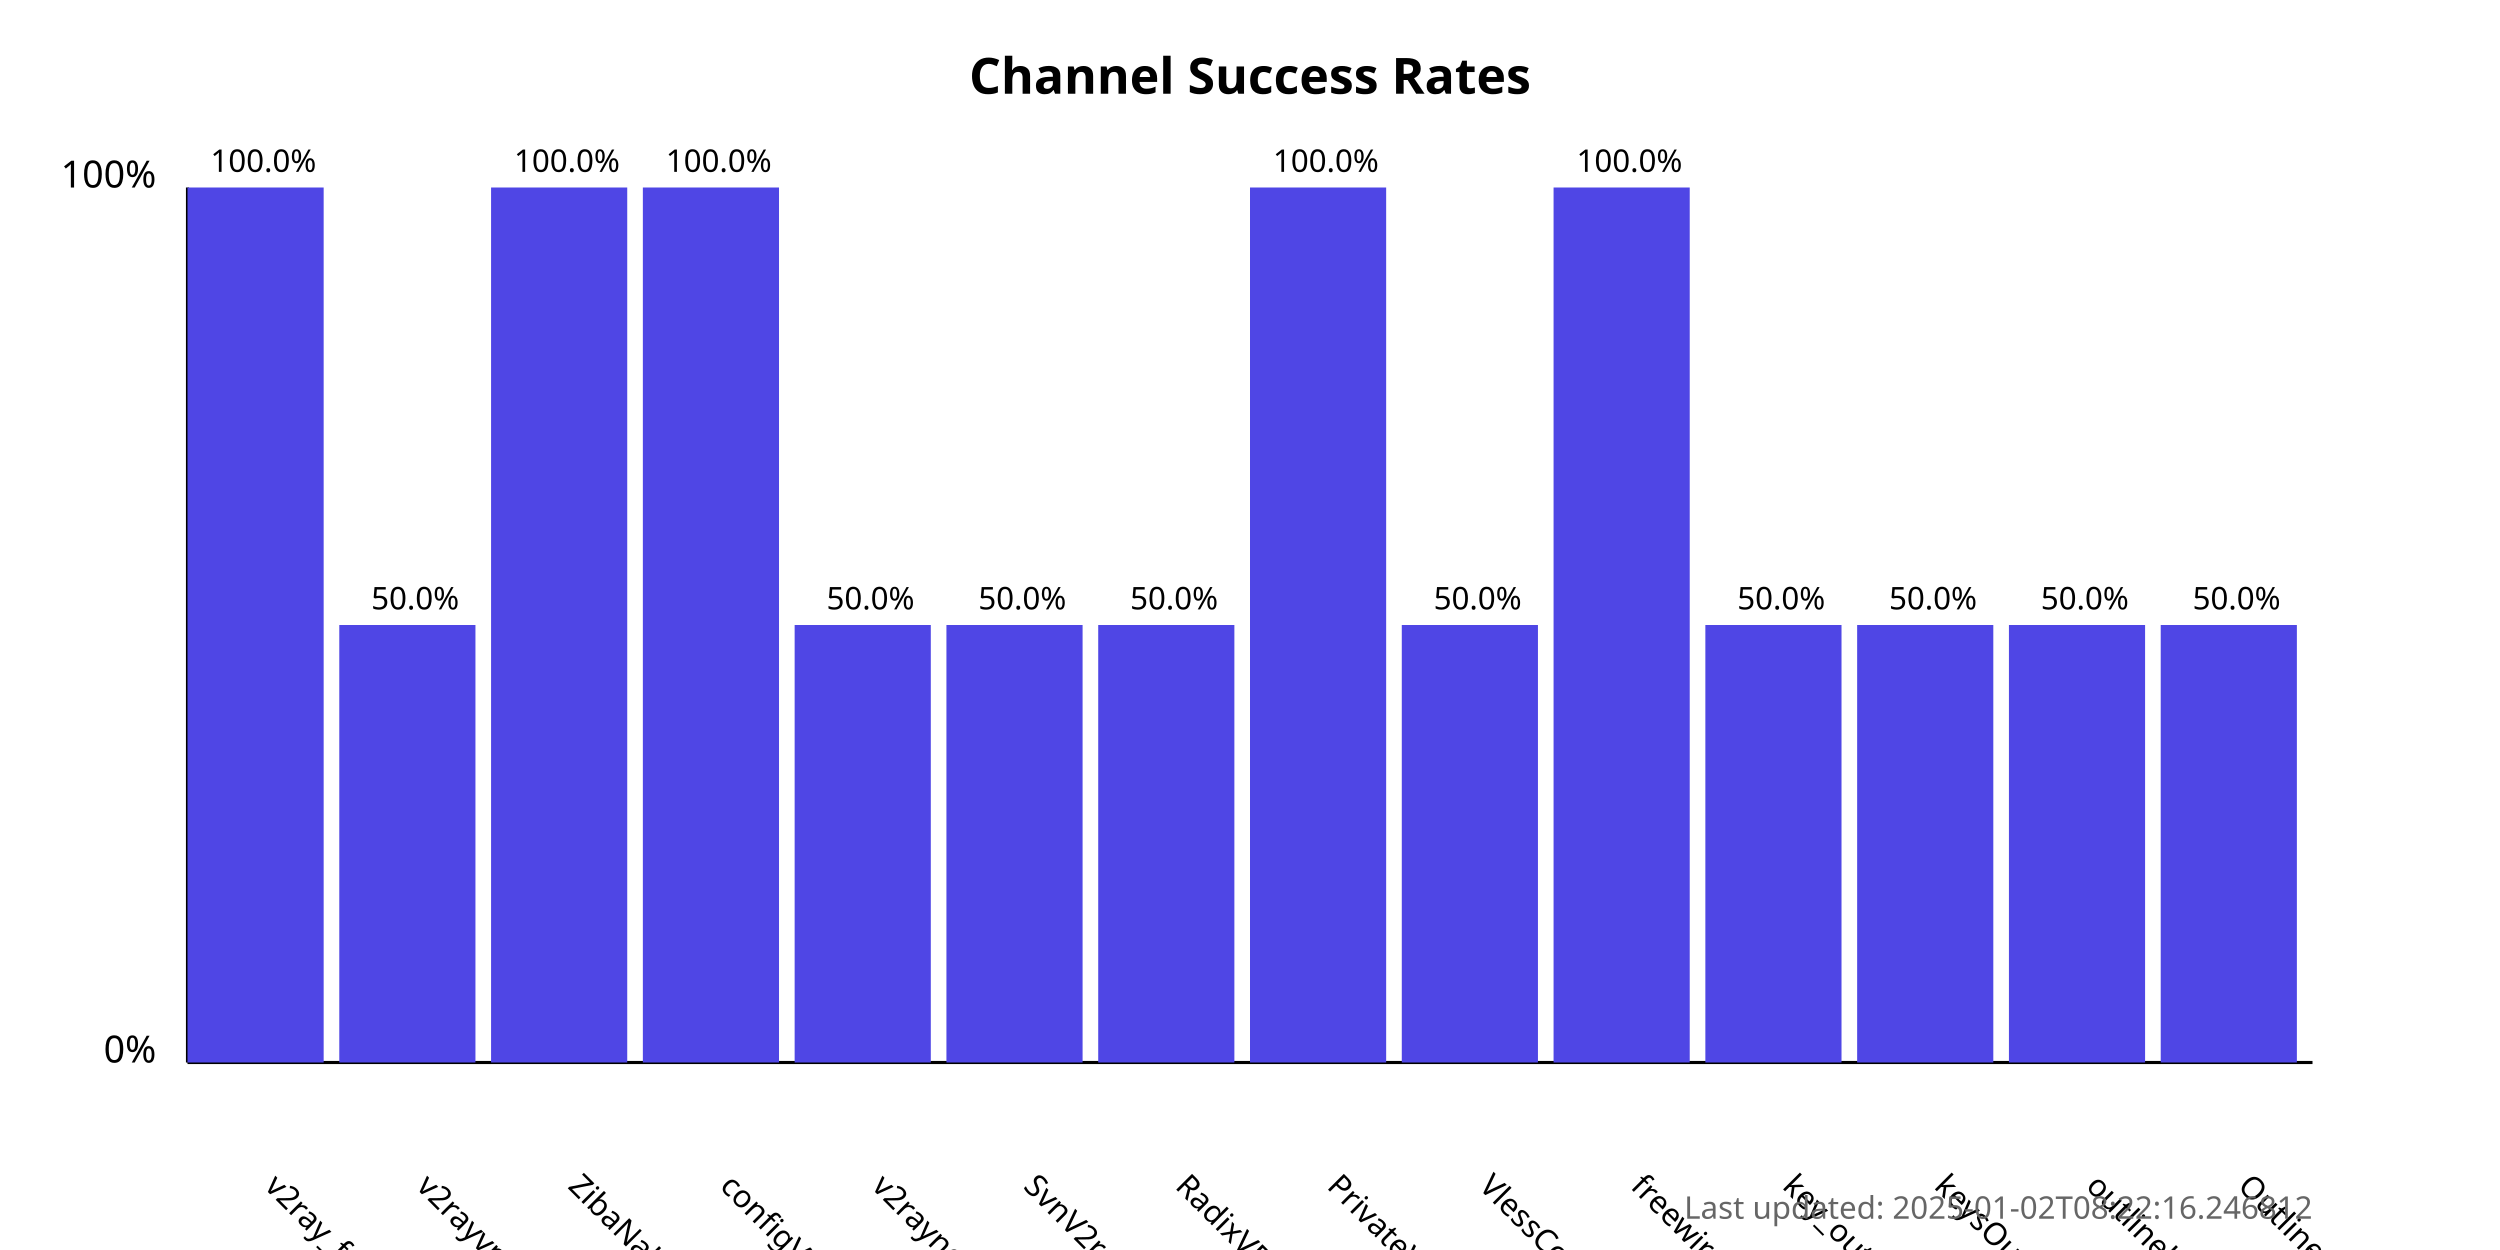
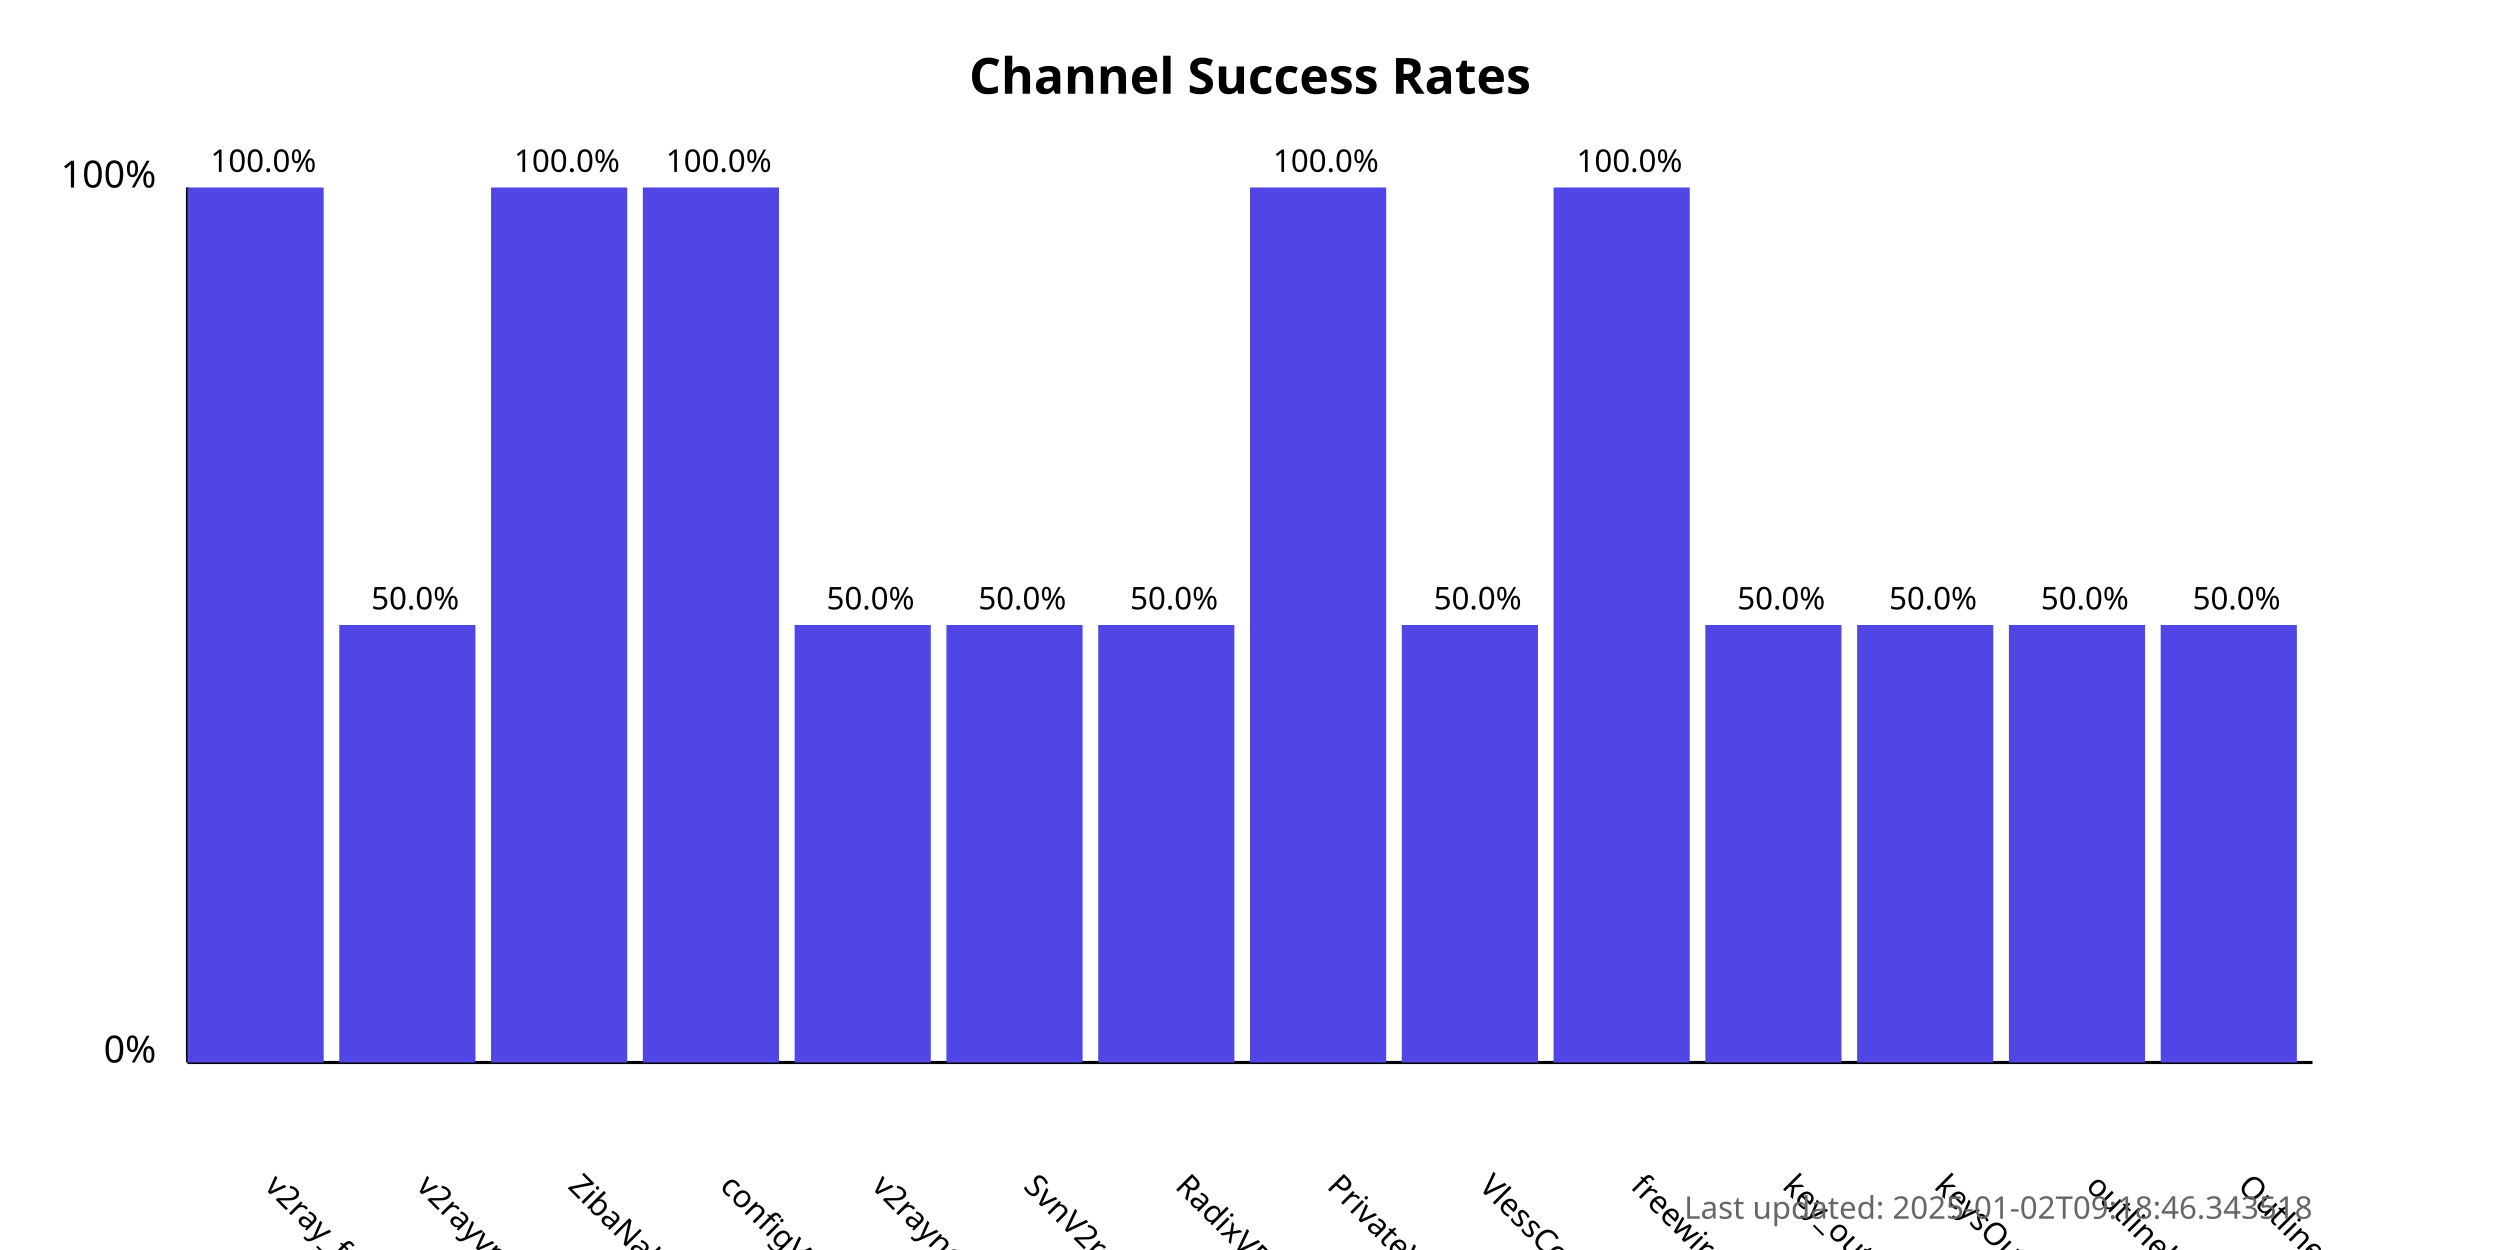
<svg xmlns="http://www.w3.org/2000/svg" width="800" height="400">
  <style>
            .chart-title { font: bold 16px sans-serif; }
            .axis-label { font: 12px sans-serif; }
            .tick-label { font: 10px sans-serif; }
            .bar { fill: #4f46e5; }
            .bar:hover { fill: #6366f1; }
            .timestamp { font: 10px sans-serif; fill: #666; }
        </style>
  <text x="400.0" y="30" text-anchor="middle" class="chart-title">
            Channel Success Rates
        </text>
  <line x1="60" y1="340" x2="60" y2="60" stroke="black" stroke-width="1" />
  <line x1="60" y1="340" x2="740" y2="340" stroke="black" stroke-width="1" />
  <text x="50" y="340" text-anchor="end" class="axis-label">0%</text>
  <text x="50" y="60" text-anchor="end" class="axis-label">100%</text>
  <g>
    <rect x="60" y="60.0" width="43.571" height="280.0" class="bar" />
    <text x="84.286" y="380" transform="rotate(45, 84.28571, 380)" text-anchor="start" class="tick-label">
                v2ray_free_conf
            </text>
    <text x="84.286" y="55.0" text-anchor="middle" class="tick-label">
                100.0%
            </text>
  </g>
  <g>
    <rect x="108.571" y="200.0" width="43.571" height="140.0" class="bar" />
    <text x="132.857" y="380" transform="rotate(45, 132.8571, 380)" text-anchor="start" class="tick-label">
                v2rayvpno
            </text>
    <text x="132.857" y="195.0" text-anchor="middle" class="tick-label">
                50.0%
            </text>
  </g>
  <g>
    <rect x="157.143" y="60.0" width="43.571" height="280.0" class="bar" />
    <text x="181.429" y="380" transform="rotate(45, 181.4286, 380)" text-anchor="start" class="tick-label">
                ZibaNabz
            </text>
    <text x="181.429" y="55.0" text-anchor="middle" class="tick-label">
                100.0%
            </text>
  </g>
  <g>
    <rect x="205.714" y="60.0" width="43.571" height="280.0" class="bar" />
    <text x="230.0" y="380" transform="rotate(45, 230.0, 380)" text-anchor="start" class="tick-label">
                configV2rayForFree
            </text>
    <text x="230.0" y="55.0" text-anchor="middle" class="tick-label">
                100.0%
            </text>
  </g>
  <g>
    <rect x="254.286" y="200.0" width="43.571" height="140.0" class="bar" />
    <text x="278.571" y="380" transform="rotate(45, 278.5714, 380)" text-anchor="start" class="tick-label">
                v2rayngvpn
            </text>
    <text x="278.571" y="195.0" text-anchor="middle" class="tick-label">
                50.0%
            </text>
  </g>
  <g>
    <rect x="302.857" y="200.0" width="43.571" height="140.0" class="bar" />
    <text x="327.143" y="380" transform="rotate(45, 327.1429, 380)" text-anchor="start" class="tick-label">
                SvnV2ray
            </text>
    <text x="327.143" y="195.0" text-anchor="middle" class="tick-label">
                50.0%
            </text>
  </g>
  <g>
    <rect x="351.429" y="200.0" width="43.571" height="140.0" class="bar" />
    <text x="375.714" y="380" transform="rotate(45, 375.7143, 380)" text-anchor="start" class="tick-label">
                RadixVPN
            </text>
    <text x="375.714" y="195.0" text-anchor="middle" class="tick-label">
                50.0%
            </text>
  </g>
  <g>
    <rect x="400" y="60.0" width="43.571" height="280.0" class="bar" />
    <text x="424.286" y="380" transform="rotate(45, 424.2857, 380)" text-anchor="start" class="tick-label">
                PrivateVPNs
            </text>
    <text x="424.286" y="55.0" text-anchor="middle" class="tick-label">
                100.0%
            </text>
  </g>
  <g>
    <rect x="448.571" y="200.0" width="43.571" height="140.0" class="bar" />
    <text x="472.857" y="380" transform="rotate(45, 472.8571, 380)" text-anchor="start" class="tick-label">
                VlessConfig
            </text>
    <text x="472.857" y="195.0" text-anchor="middle" class="tick-label">
                50.0%
            </text>
  </g>
  <g>
    <rect x="497.143" y="60.0" width="43.571" height="280.0" class="bar" />
    <text x="521.429" y="380" transform="rotate(45, 521.4286, 380)" text-anchor="start" class="tick-label">
                freewireguard
            </text>
    <text x="521.429" y="55.0" text-anchor="middle" class="tick-label">
                100.0%
            </text>
  </g>
  <g>
    <rect x="545.714" y="200.0" width="43.571" height="140.0" class="bar" />
    <text x="570.0" y="380" transform="rotate(45, 570.0, 380)" text-anchor="start" class="tick-label">
                key_outline
            </text>
    <text x="570.0" y="195.0" text-anchor="middle" class="tick-label">
                50.0%
            </text>
  </g>
  <g>
    <rect x="594.286" y="200.0" width="43.571" height="140.0" class="bar" />
    <text x="618.571" y="380" transform="rotate(45, 618.5714, 380)" text-anchor="start" class="tick-label">
                keysOutline
            </text>
    <text x="618.571" y="195.0" text-anchor="middle" class="tick-label">
                50.0%
            </text>
  </g>
  <g>
    <rect x="642.857" y="200.0" width="43.571" height="140.0" class="bar" />
    <text x="667.143" y="380" transform="rotate(45, 667.1429, 380)" text-anchor="start" class="tick-label">
                outlinekeys_free
            </text>
    <text x="667.143" y="195.0" text-anchor="middle" class="tick-label">
                50.0%
            </text>
  </g>
  <g>
    <rect x="691.429" y="200.0" width="43.571" height="140.0" class="bar" />
    <text x="715.714" y="380" transform="rotate(45, 715.7143, 380)" text-anchor="start" class="tick-label">
                OutlineReleasedKey
            </text>
    <text x="715.714" y="195.0" text-anchor="middle" class="tick-label">
                50.0%
            </text>
  </g>
  <text x="740" y="390" text-anchor="end" class="timestamp">
-             Last updated: 2025-01-02T08:22:16.246812
+             Last updated: 2025-01-02T09:18:46.343518
        </text>
</svg>
